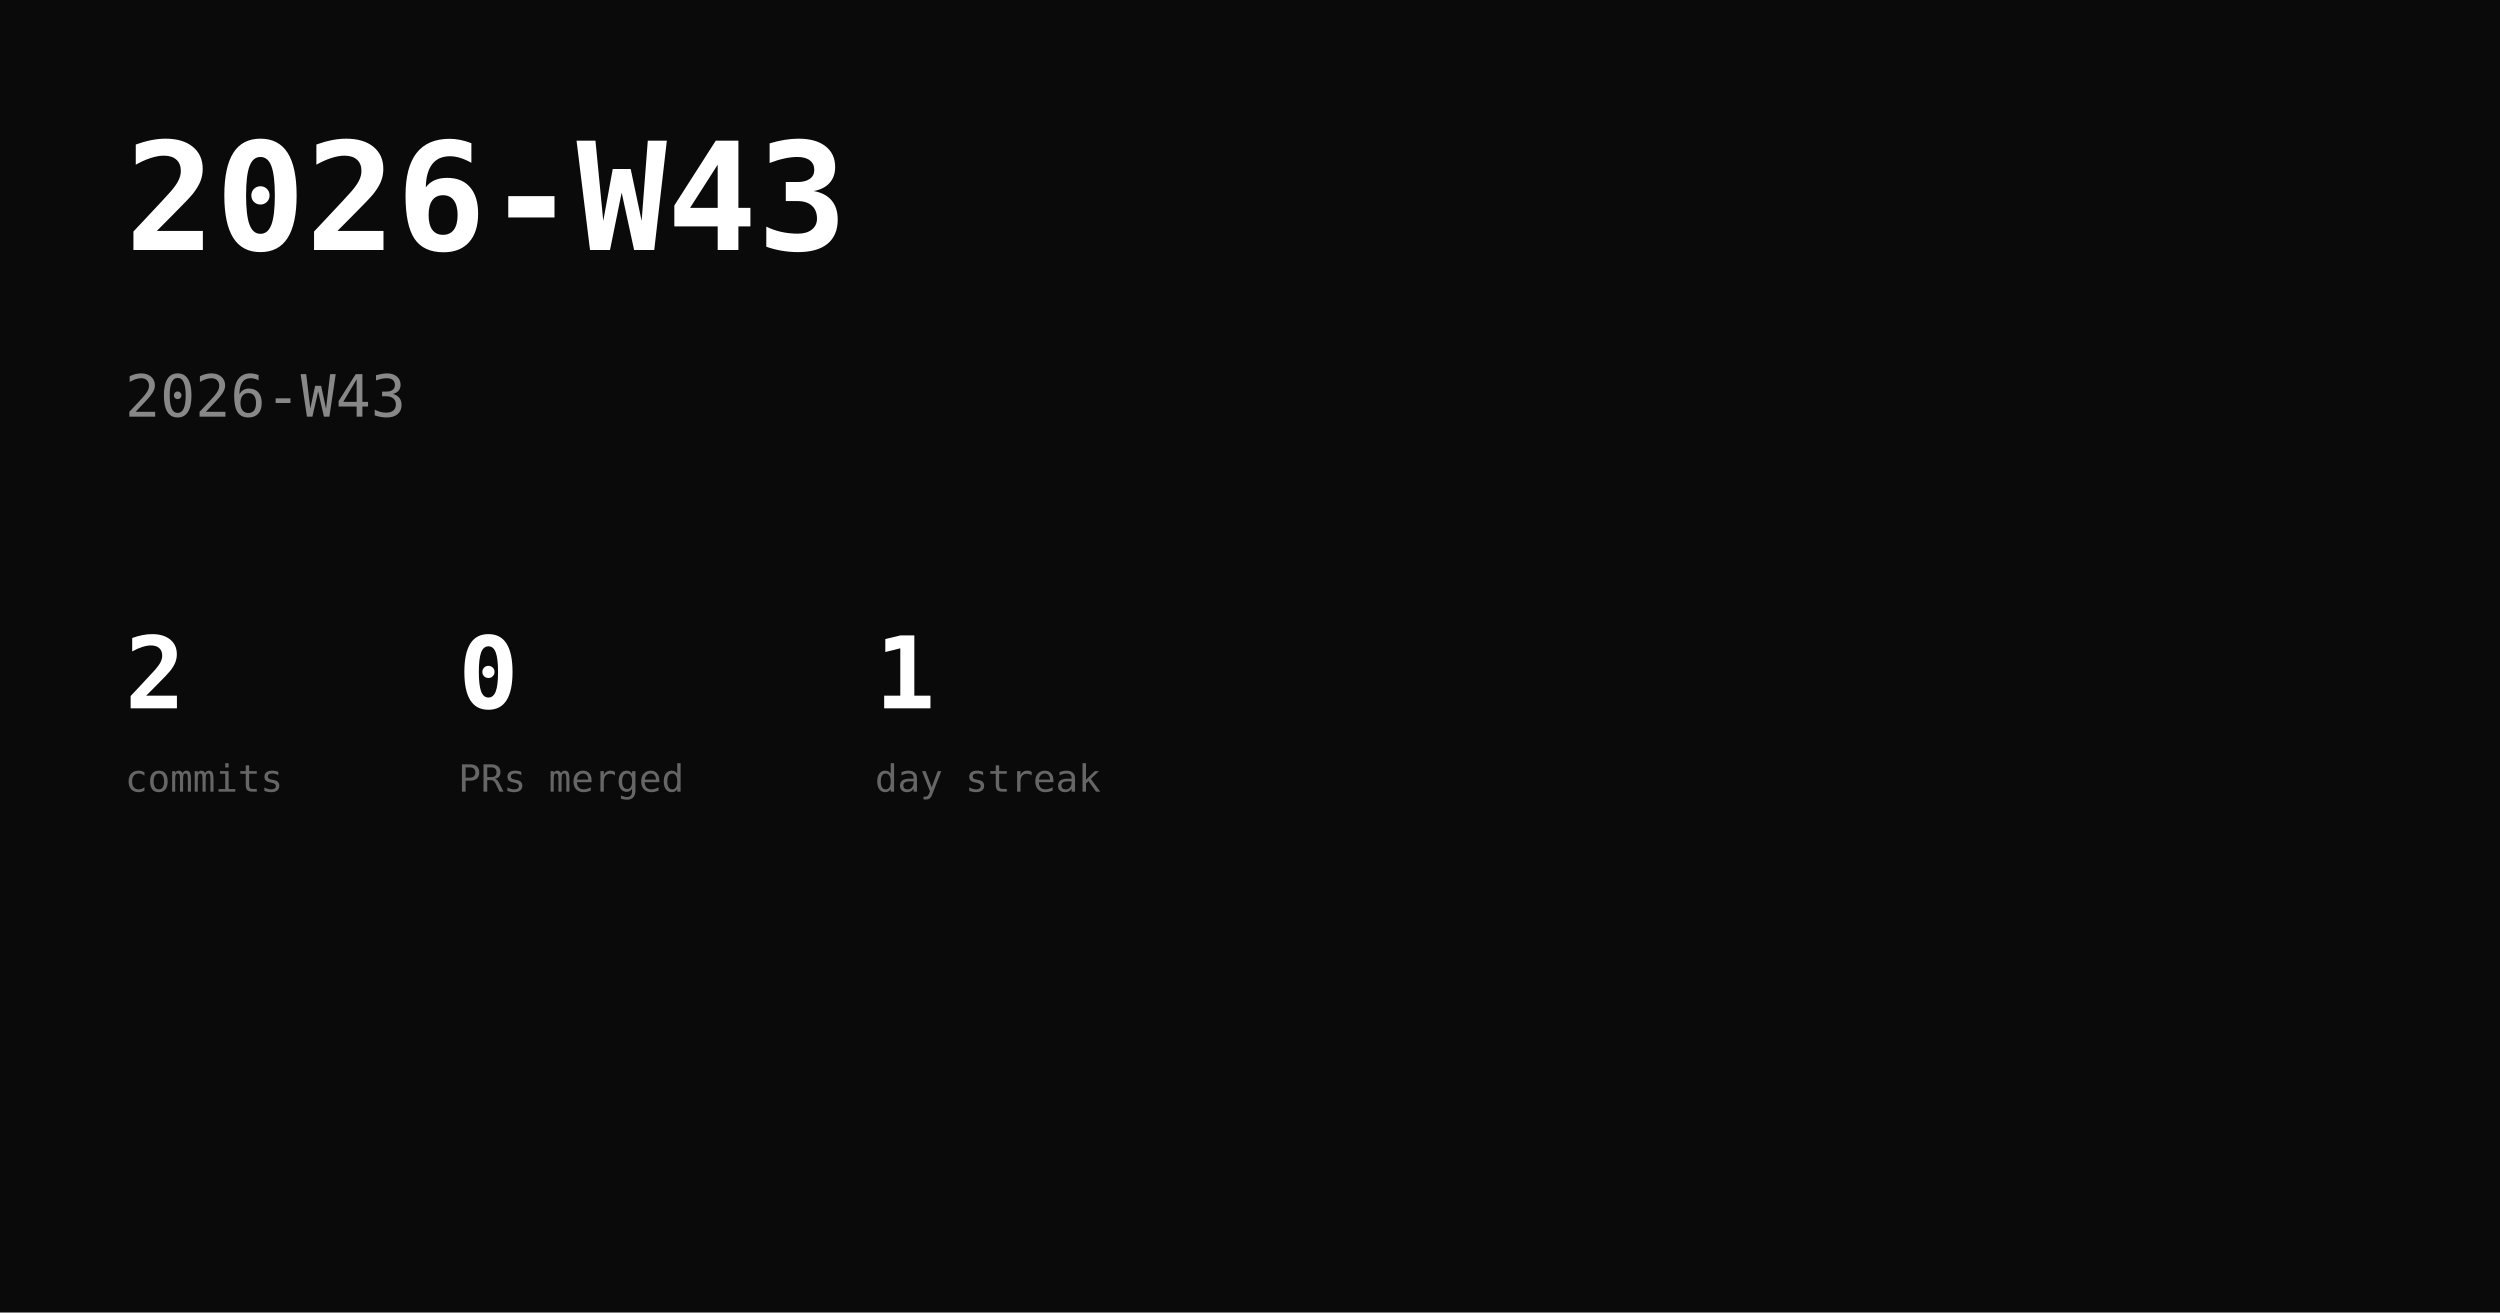
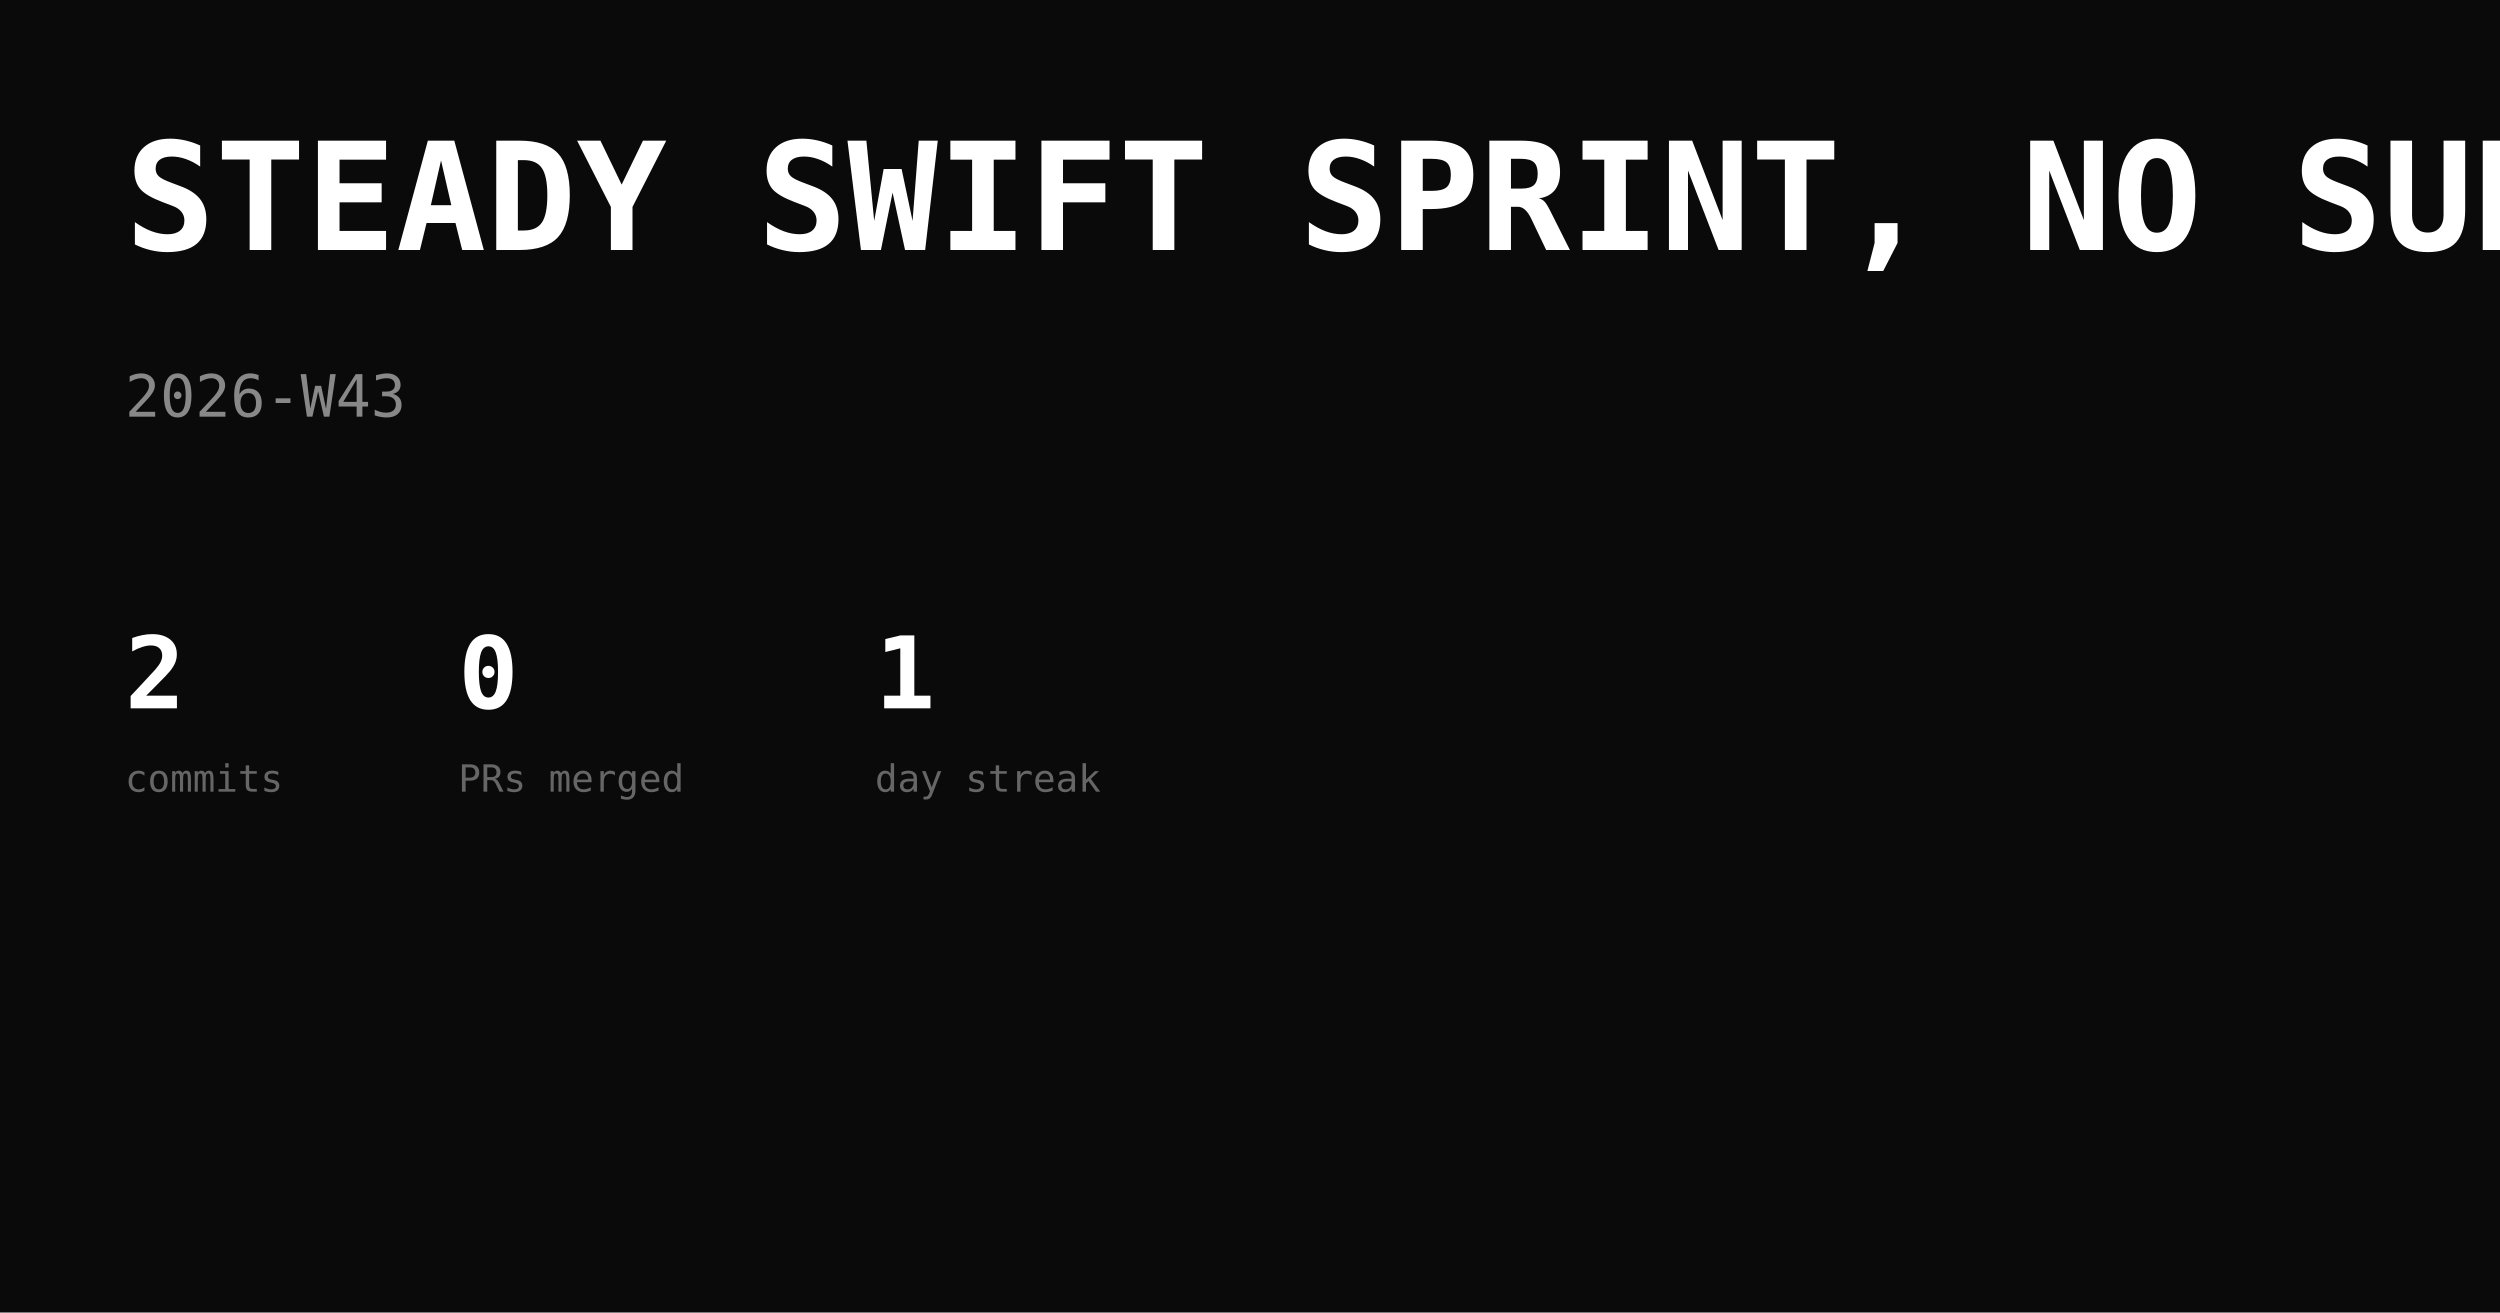
<svg xmlns="http://www.w3.org/2000/svg" width="1200" height="630" viewBox="0 0 1200 630">
  <rect width="1200" height="630" fill="#0a0a0a" />
-   <text x="60" y="120" font-family="monospace" font-size="72" font-weight="900" fill="#ffffff">2026-W43</text>
+   <text x="60" y="120" font-family="monospace" font-size="72" font-weight="900" fill="#ffffff">STEADY SWIFT SPRINT, NO SURPRISES</text>
  <text x="60" y="200" font-family="monospace" font-size="28" fill="#888">2026-W43</text>
  <text x="60" y="340" font-family="monospace" font-size="48" font-weight="700" fill="#ffffff">2</text>
  <text x="60" y="380" font-family="monospace" font-size="18" fill="#666">commits</text>
  <text x="220" y="340" font-family="monospace" font-size="48" font-weight="700" fill="#ffffff">0</text>
  <text x="220" y="380" font-family="monospace" font-size="18" fill="#666">PRs merged</text>
  <text x="420" y="340" font-family="monospace" font-size="48" font-weight="700" fill="#ffffff">1</text>
  <text x="420" y="380" font-family="monospace" font-size="18" fill="#666">day streak</text>
</svg>
